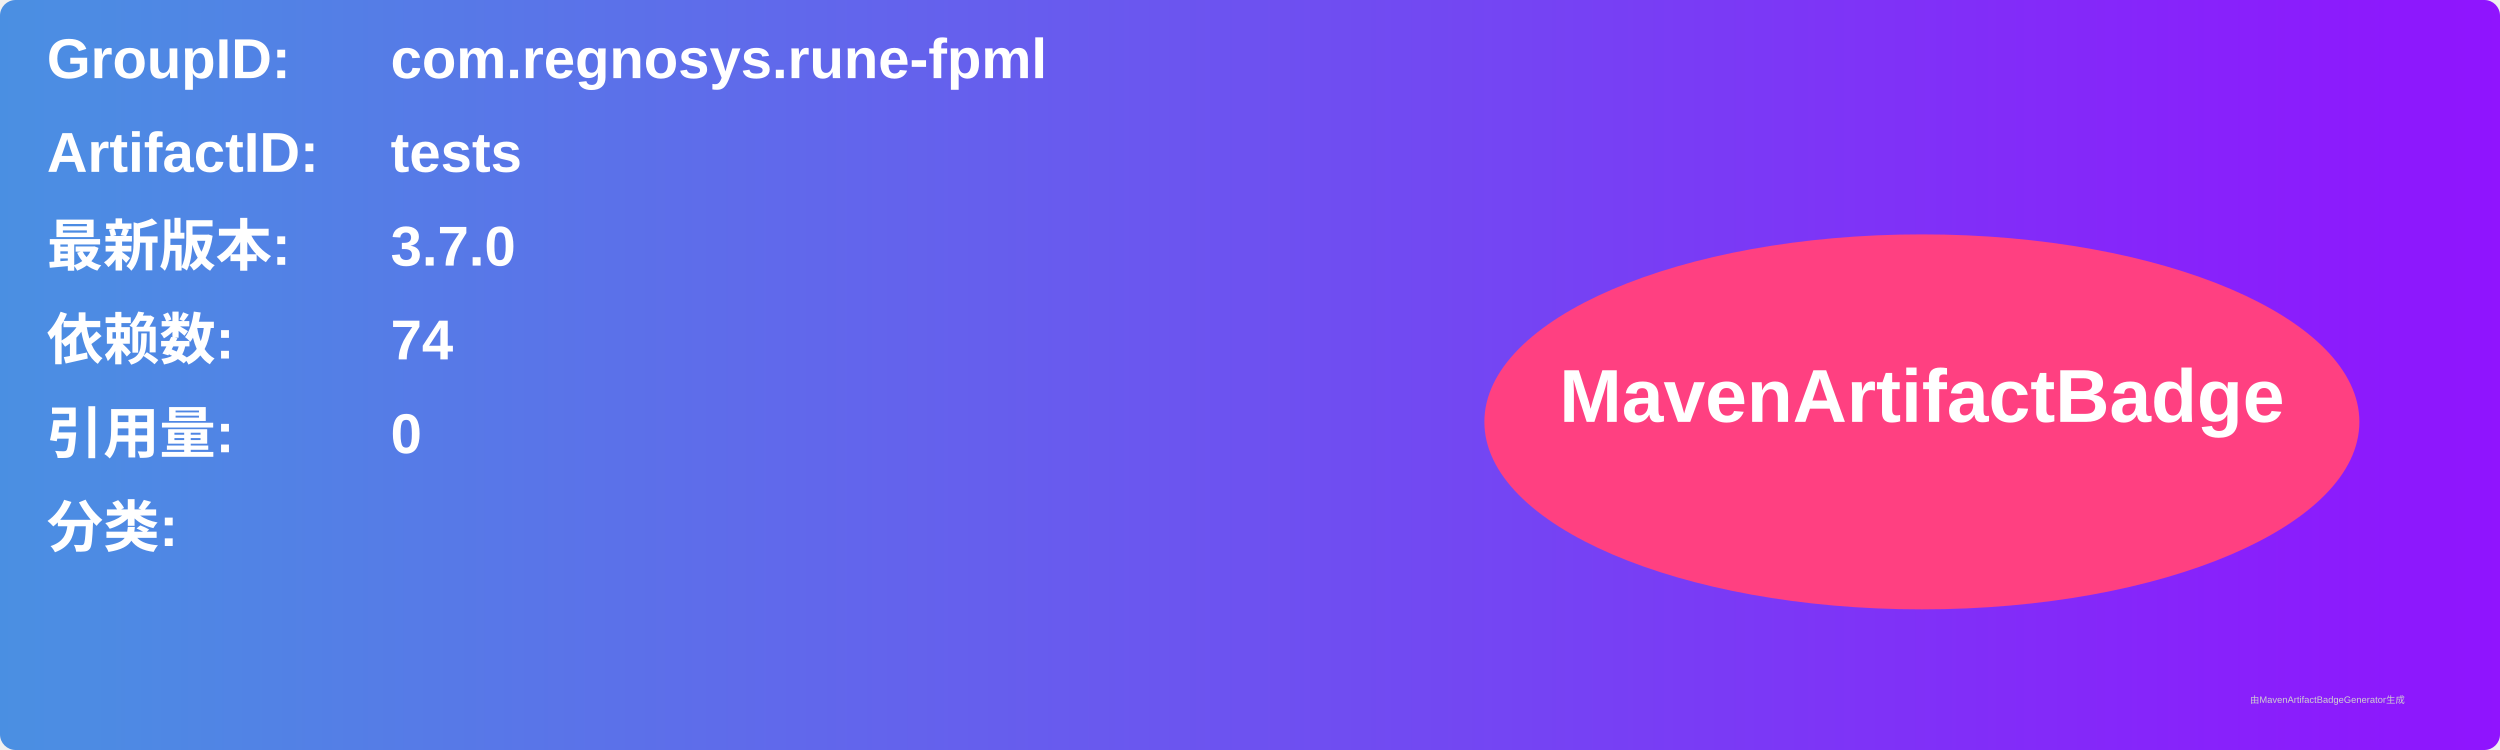
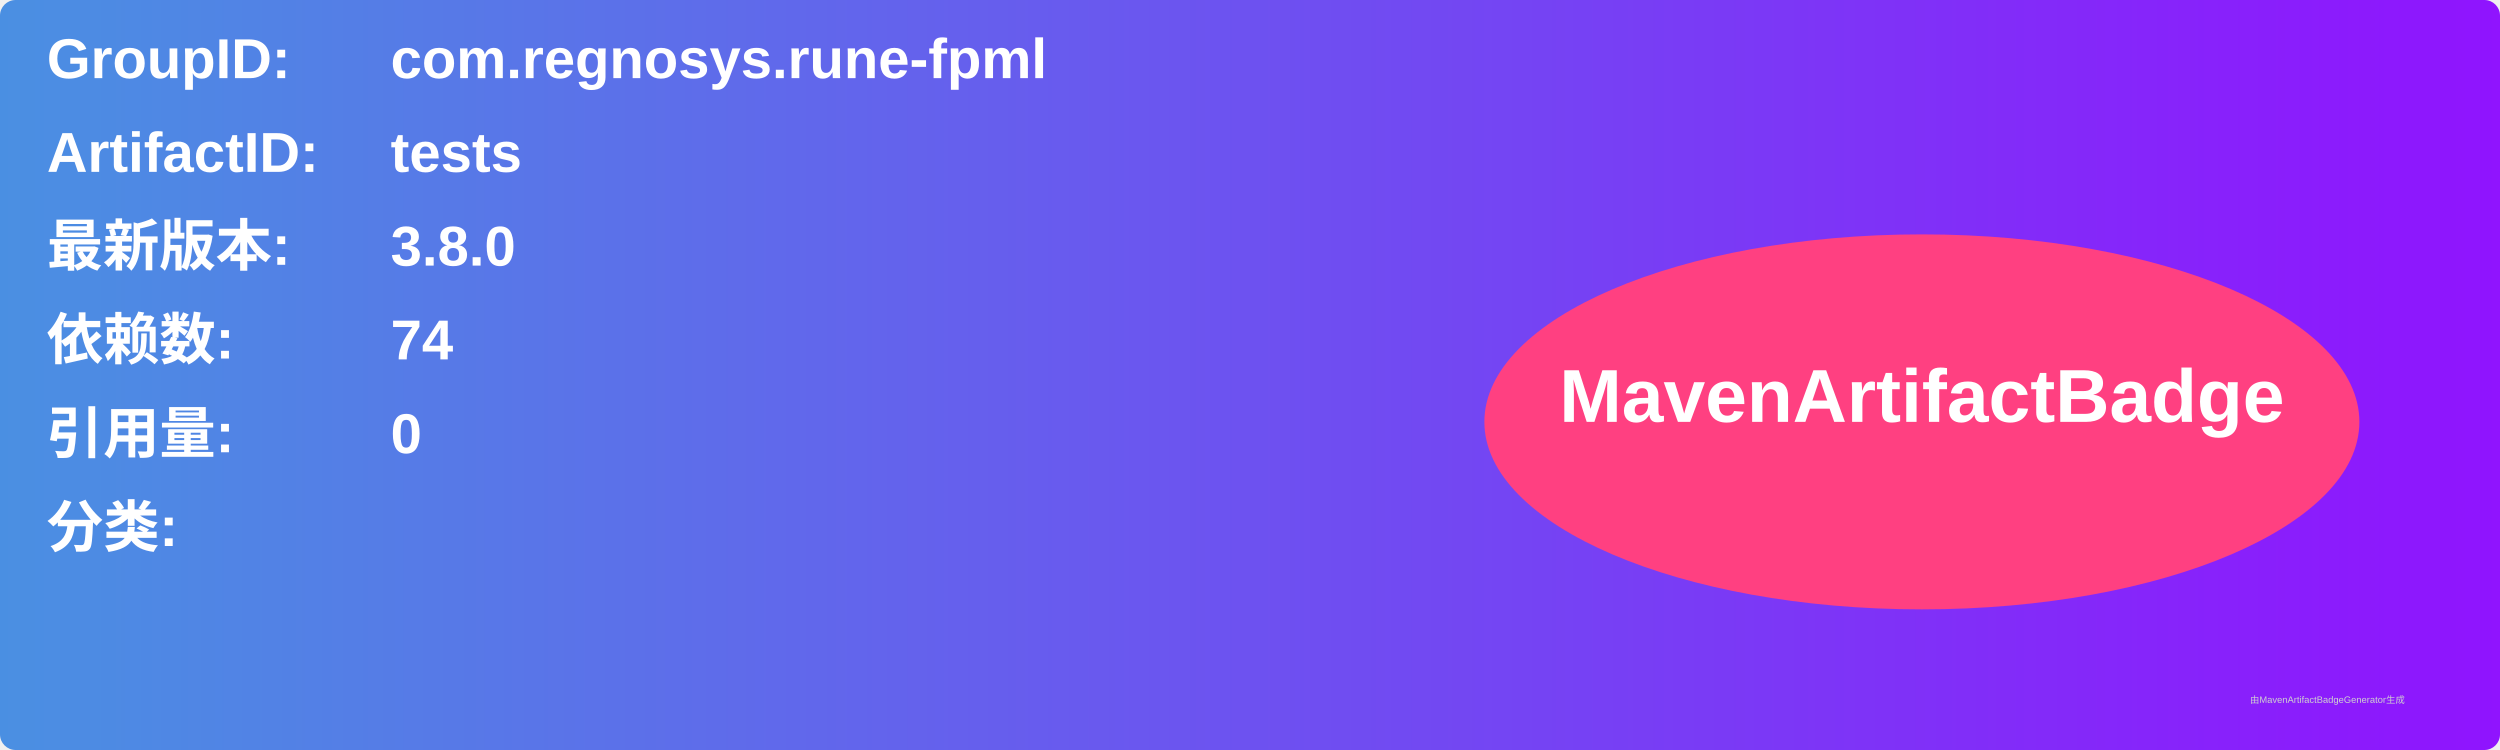
<svg xmlns="http://www.w3.org/2000/svg" width="800" height="240" viewBox="0 0 800 240">
  <linearGradient id="grad" x1="0%" y1="0%" x2="100%" y2="0%">
    <stop offset="0%" stop-color="#4a90e2" />
    <stop offset="100%" stop-color="#9013fe" />
  </linearGradient>
  <rect width="100%" height="100%" rx="5" ry="5" fill="url(#grad)" />
  <g transform="translate(15, 15)">
    <text x="0" y="10" font-family="Arial" font-size="18" fill="white" font-weight="bold" width="260">GroupID:</text>
    <text x="110" y="10" font-family="Arial" font-size="18" fill="white" font-weight="bold" width="460">com.regnosys.rune-fpml</text>
    <text x="0" y="40" font-family="Arial" font-size="18" fill="white" font-weight="bold" width="260">ArtifactID:</text>
    <text x="110" y="40" font-family="Arial" font-size="18" fill="white" font-weight="bold" width="460">tests</text>
    <text x="0" y="70" font-family="Arial" font-size="18" fill="white" font-weight="bold">最新版本:</text>
    <text x="110" y="70" font-family="Arial" font-size="18" fill="white" font-weight="bold">
-       <tspan font-weight="bold">3.7.0</tspan>
+       <tspan font-weight="bold">3.8.0</tspan>
    </text>
    <text x="0" y="100" font-family="Arial" font-size="18" fill="white" font-weight="bold">依赖数: </text>
    <text x="110" y="100" font-family="Arial" font-size="18" fill="white">
      <tspan font-weight="bold">74</tspan>
    </text>
    <text x="0" y="130" font-family="Arial" font-size="18" fill="white" font-weight="bold">引用量: </text>
    <text x="110" y="130" font-family="Arial" font-size="18" fill="white">
      <tspan font-weight="bold">0</tspan>
    </text>
    <text x="0" y="160" font-family="Arial" font-size="18" fill="white" font-weight="bold">分类:</text>
    <text x="10" y="190" font-family="Arial" font-size="10" fill="white">
      <tspan font-weight="bold" />
    </text>
    <ellipse cx="600" cy="120" rx="140" ry="60" fill="#ff4081" />
    <text x="600" y="120" text-anchor="middle" font-family="Arial" font-size="24" fill="white" font-weight="bold">MavenArtifactBadge</text>
  </g>
  <text x="720" y="225" font-family="Arial" font-size="3" fill="#d0d0d0">由MavenArtifactBadgeGenerator生成</text>
</svg>
